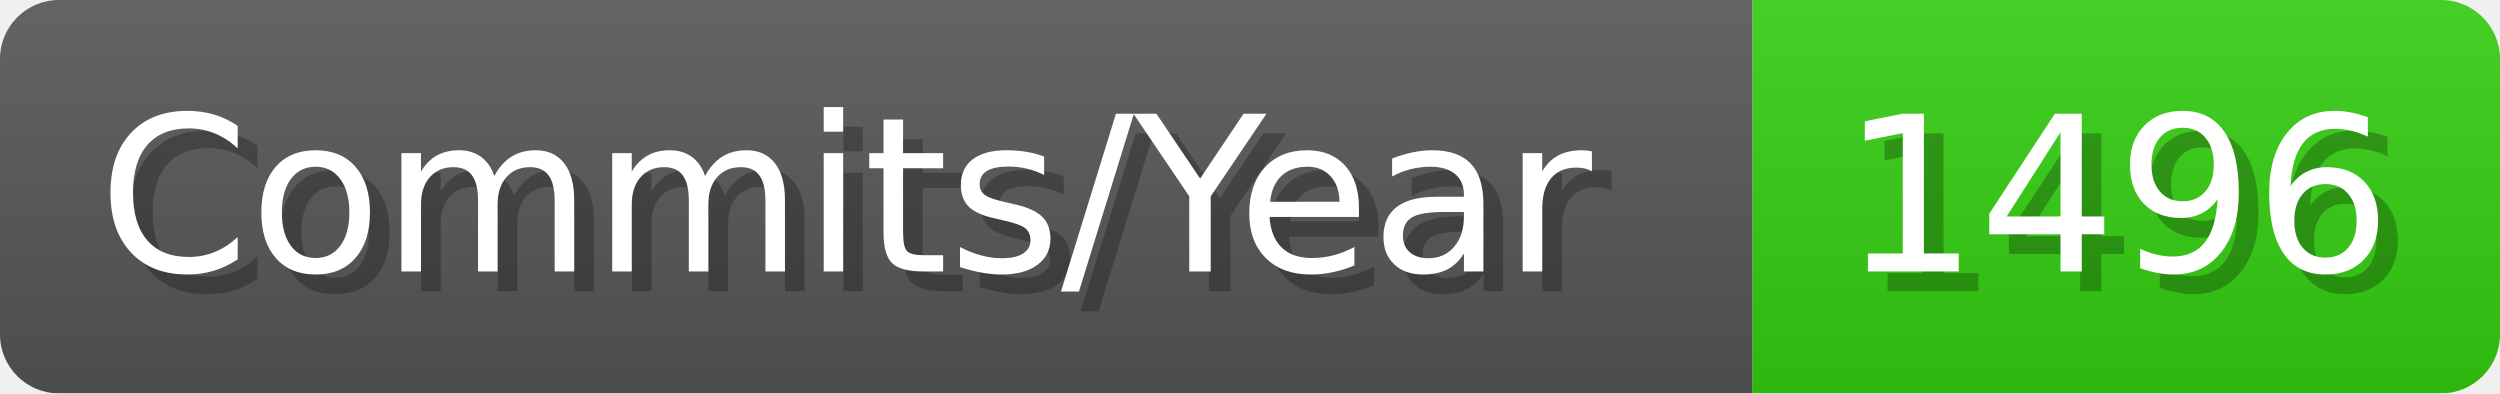
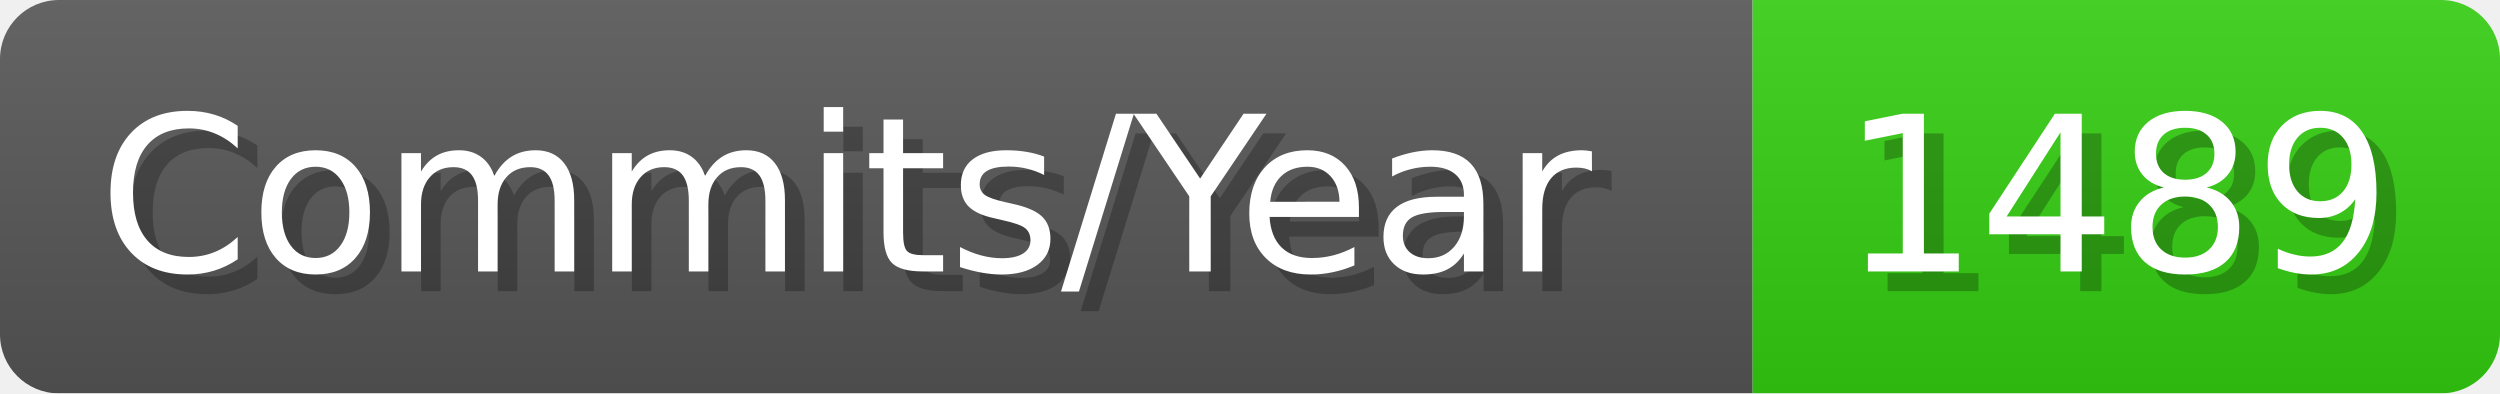
- <svg xmlns="http://www.w3.org/2000/svg" width="127.1" height="20" viewBox="0 0 1271 200" role="img" aria-label="Commits/Year: 1496">
+ <svg xmlns="http://www.w3.org/2000/svg" width="127.1" height="20" viewBox="0 0 1271 200" role="img" aria-label="Commits/Year: 1489">
  <linearGradient id="aUPdi" x2="0" y2="100%">
    <stop offset="0" stop-opacity=".1" stop-color="#EEE" />
    <stop offset="1" stop-opacity=".1" />
  </linearGradient>
  <mask id="WfAiQ">
    <rect width="1271" height="200" rx="30" fill="#FFF" />
  </mask>
  <g mask="url(#WfAiQ)">
    <rect width="891" height="200" fill="#555" />
    <rect width="380" height="200" fill="#3C1" x="891" />
    <rect width="1271" height="200" fill="url(#aUPdi)" />
  </g>
  <g aria-hidden="true" fill="#fff" text-anchor="start" font-family="Verdana,DejaVu Sans,sans-serif" font-size="110">
    <text x="60" y="148" textLength="791" fill="#000" opacity="0.25">Commits/Year</text>
    <text x="50" y="138" textLength="791">Commits/Year</text>
-     <text x="946" y="148" textLength="280" fill="#000" opacity="0.25">1496</text>
-     <text x="936" y="138" textLength="280">1496</text>
+     <text x="946" y="148" textLength="280" fill="#000" opacity="0.25">1489</text>
+     <text x="936" y="138" textLength="280">1489</text>
  </g>
</svg>
